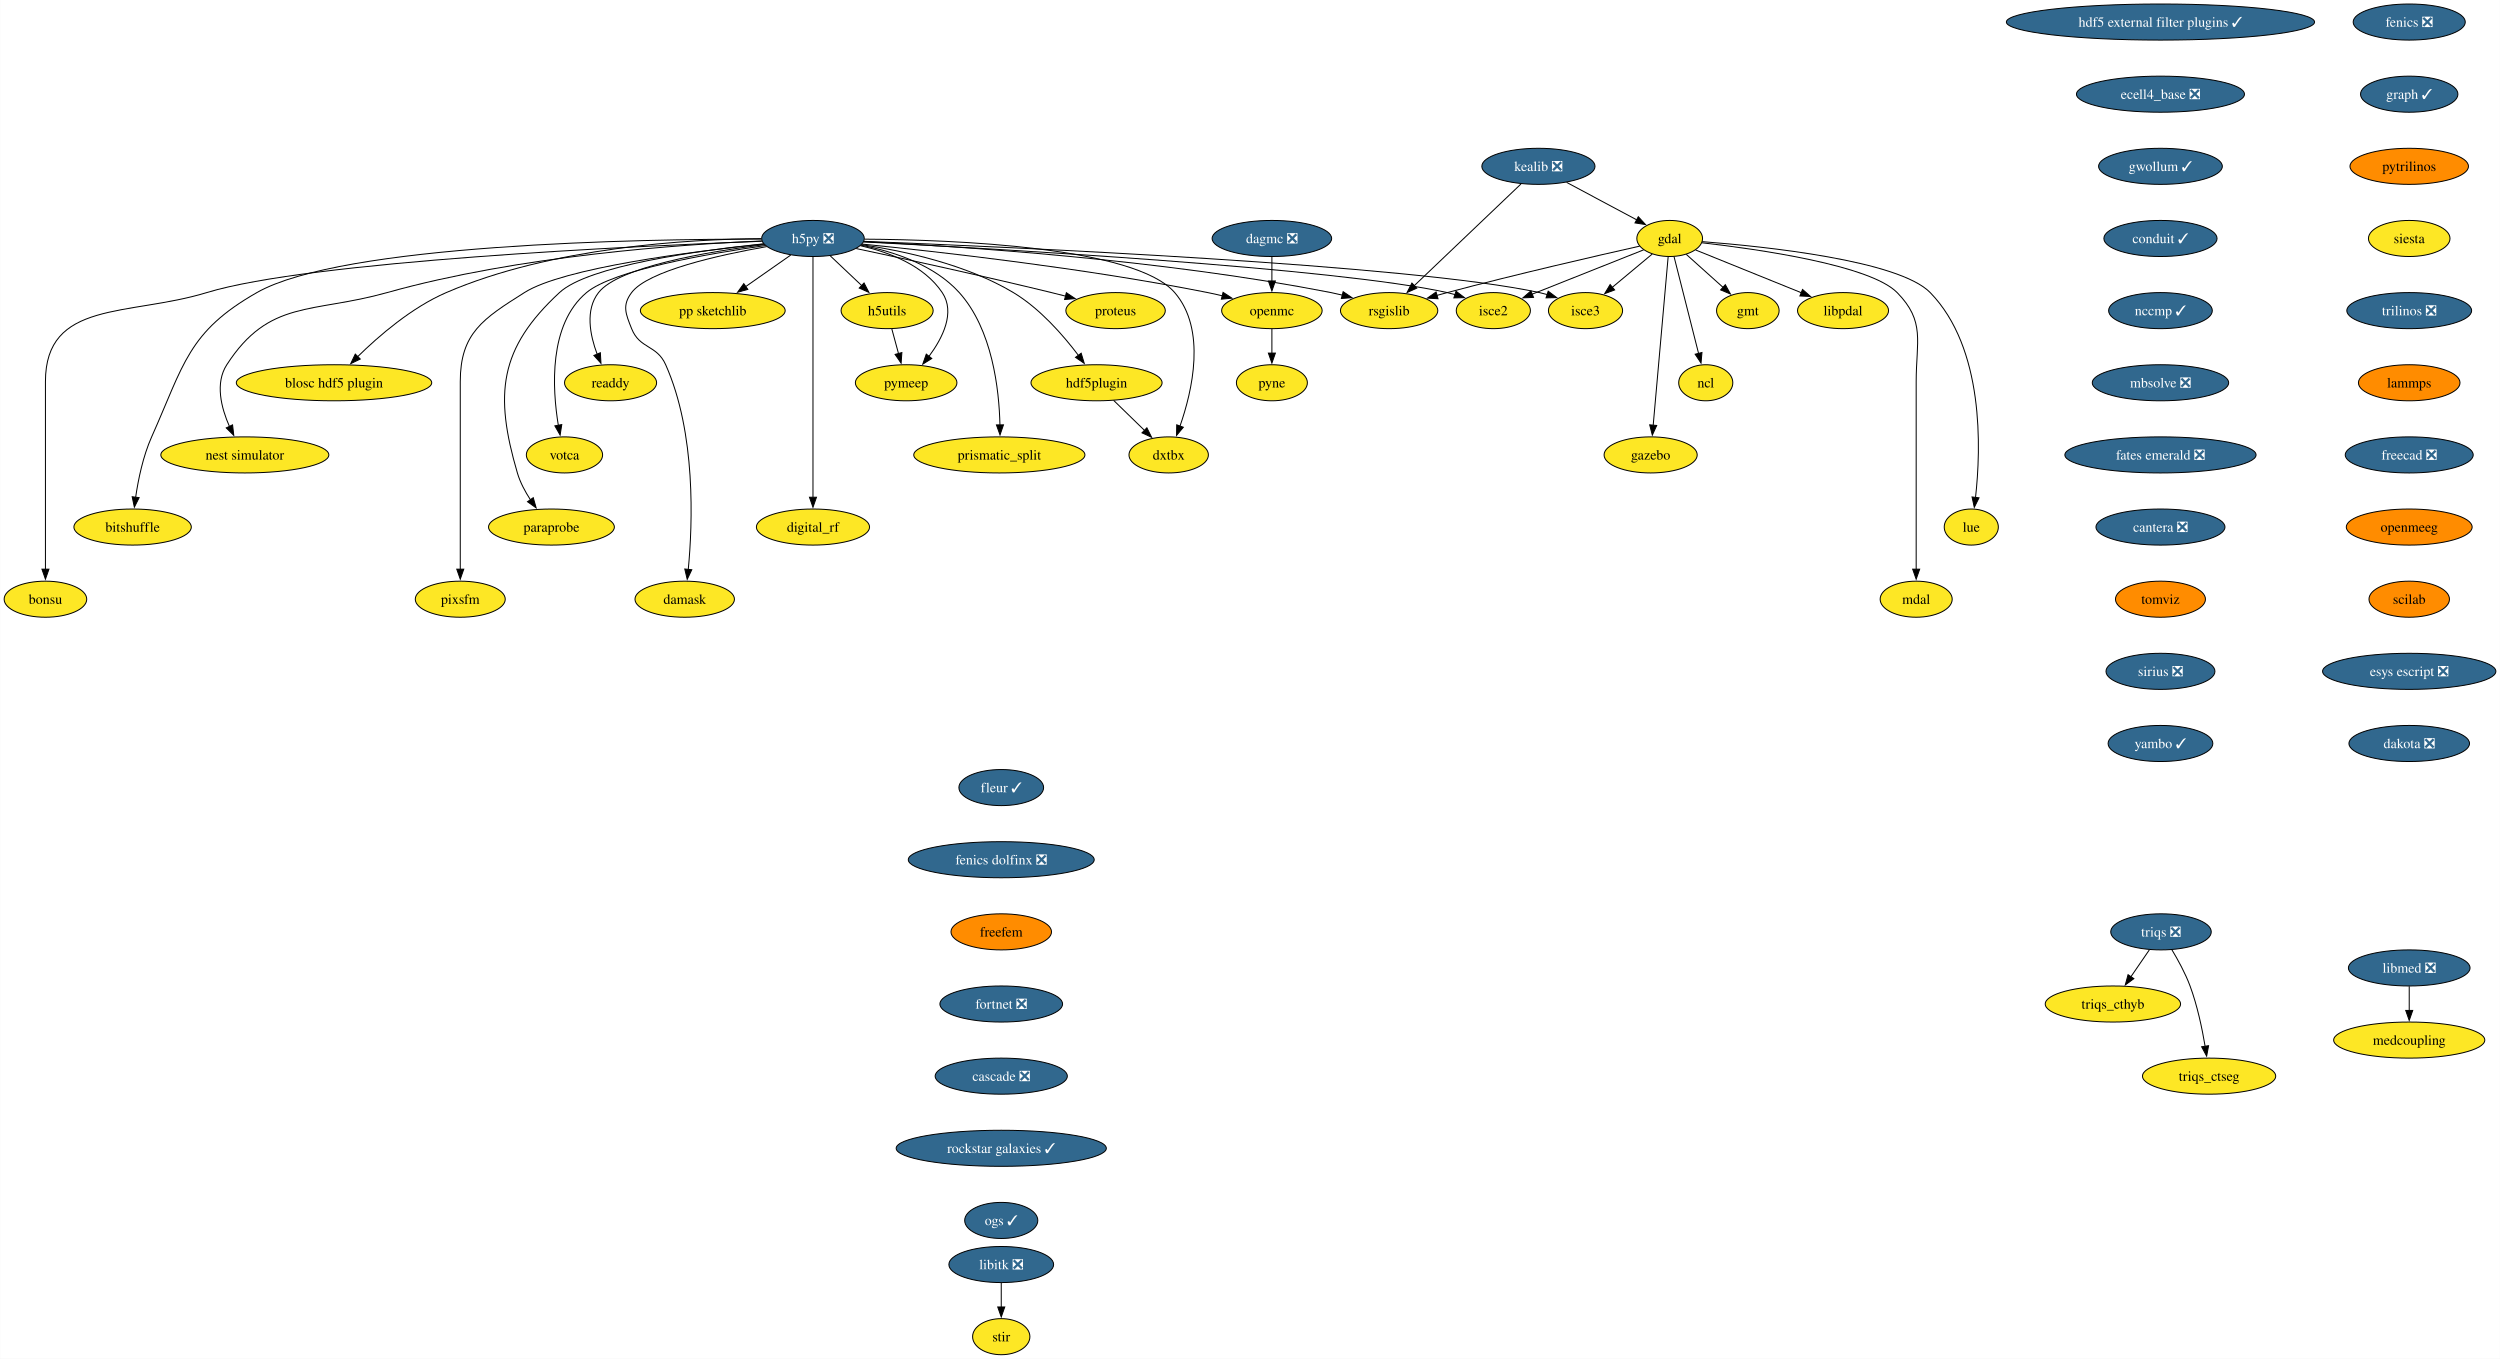
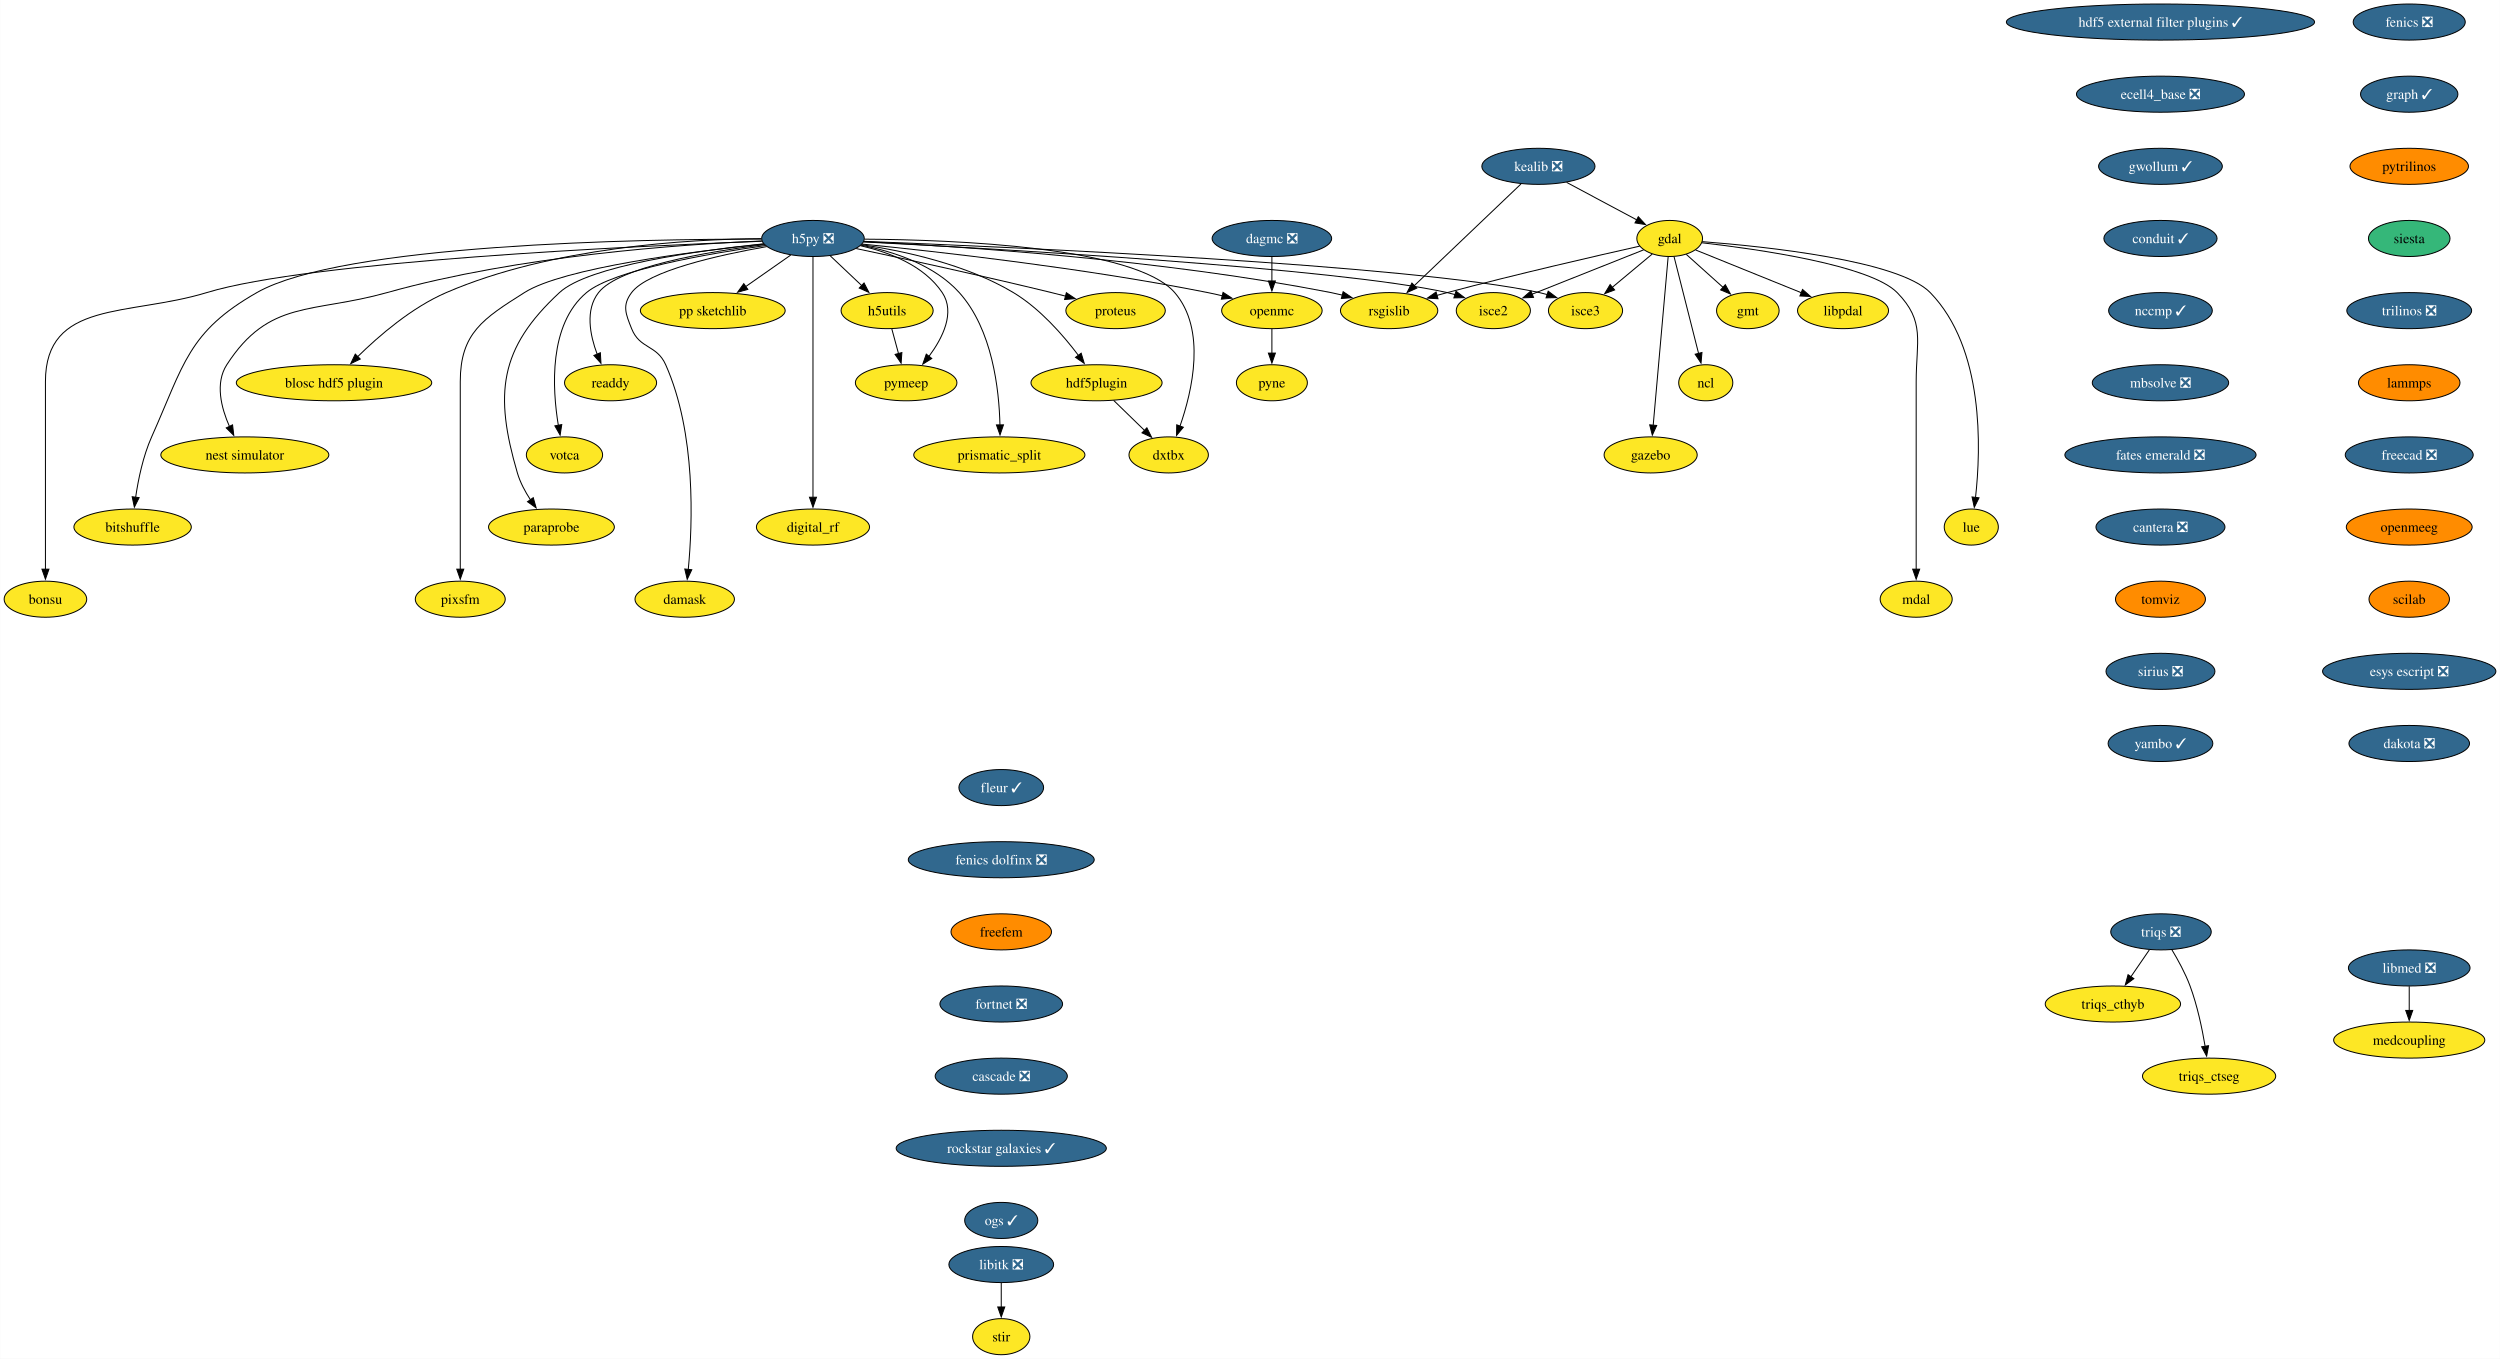
<svg xmlns="http://www.w3.org/2000/svg" xmlns:xlink="http://www.w3.org/1999/xlink" width="2495pt" height="1356pt" viewBox="0.00 0.00 2494.73 1356.00">
  <g id="graph0" class="graph" transform="scale(1 1) rotate(0) translate(4 1352)">
    <polygon fill="white" stroke="none" points="-4,4 -4,-1352 2490.73,-1352 2490.73,4 -4,4" />
    <g id="node1" class="node">
      <g id="a_node1">
        <a xlink:href="https://github.com/conda-forge/fenics-feedstock/pull/233" xlink:title="fenics ❎">
          <ellipse fill="#31688e" stroke="black" cx="2400.27" cy="-1330" rx="55.94" ry="18" />
          <text text-anchor="middle" x="2400.27" y="-1325.33" font-family="Times,serif" font-size="14.00" fill="white">fenics ❎</text>
        </a>
      </g>
    </g>
    <g id="node2" class="node">
      <g id="a_node2">
        <a xlink:href="https://github.com/conda-forge/graph-feedstock/pull/11" xlink:title="graph ✓">
          <ellipse fill="#31688e" stroke="black" cx="2400.27" cy="-1258" rx="48.58" ry="18" />
          <text text-anchor="middle" x="2400.27" y="-1253.33" font-family="Times,serif" font-size="14.00" fill="white">graph ✓</text>
        </a>
      </g>
    </g>
    <g id="node13" class="node">
      <g id="a_node13">
        <a xlink:href="https://github.com/conda-forge/pytrilinos-feedstock" xlink:title="pytrilinos">
          <ellipse fill="#ff8c00" stroke="black" cx="2400.27" cy="-1186" rx="59.1" ry="18" />
          <text text-anchor="middle" x="2400.27" y="-1181.33" font-family="Times,serif" font-size="14.00">pytrilinos</text>
        </a>
      </g>
    </g>
    <g id="node3" class="node">
      <g id="a_node3">
        <a xlink:href="https://github.com/conda-forge/gdal-feedstock" xlink:title="gdal">
          <ellipse fill="#fde725" stroke="black" cx="1662.21" cy="-1114" rx="32.79" ry="18" />
          <text text-anchor="middle" x="1662.21" y="-1109.33" font-family="Times,serif" font-size="14.00">gdal</text>
        </a>
      </g>
    </g>
    <g id="node4" class="node">
      <g id="a_node4">
        <a xlink:href="https://github.com/conda-forge/gmt-feedstock" xlink:title="gmt">
          <ellipse fill="#fde725" stroke="black" cx="1740.21" cy="-1042" rx="31.22" ry="18" />
          <text text-anchor="middle" x="1740.21" y="-1037.33" font-family="Times,serif" font-size="14.00">gmt</text>
        </a>
      </g>
    </g>
    <g id="edge2" class="edge">
      <path fill="none" stroke="black" d="M1678.75,-1098.15C1689.48,-1088.53 1703.64,-1075.82 1715.66,-1065.03" />
      <polygon fill="black" stroke="black" points="1717.73,-1067.88 1722.84,-1058.59 1713.06,-1062.67 1717.73,-1067.88" />
    </g>
    <g id="node5" class="node">
      <g id="a_node5">
        <a xlink:href="https://github.com/conda-forge/ncl-feedstock" xlink:title="ncl">
          <ellipse fill="#fde725" stroke="black" cx="1698.21" cy="-970" rx="27" ry="18" />
          <text text-anchor="middle" x="1698.21" y="-965.33" font-family="Times,serif" font-size="14.00">ncl</text>
        </a>
      </g>
    </g>
    <g id="edge3" class="edge">
      <path fill="none" stroke="black" d="M1666.56,-1095.87C1672.64,-1071.88 1683.76,-1027.99 1691.07,-999.16" />
      <polygon fill="black" stroke="black" points="1694.42,-1000.21 1693.48,-989.66 1687.63,-998.49 1694.42,-1000.21" />
    </g>
    <g id="node6" class="node">
      <g id="a_node6">
        <a xlink:href="https://github.com/conda-forge/rsgislib-feedstock" xlink:title="rsgislib">
          <ellipse fill="#fde725" stroke="black" cx="1382.21" cy="-1042" rx="48.58" ry="18" />
          <text text-anchor="middle" x="1382.21" y="-1037.33" font-family="Times,serif" font-size="14.00">rsgislib</text>
        </a>
      </g>
    </g>
    <g id="edge4" class="edge">
      <path fill="none" stroke="black" d="M1632.29,-1106.36C1589.53,-1096.77 1508.57,-1078.17 1440.21,-1060 1436.87,-1059.11 1433.43,-1058.17 1429.97,-1057.21" />
      <polygon fill="black" stroke="black" points="1430.98,-1053.86 1420.41,-1054.49 1429.07,-1060.59 1430.98,-1053.86" />
    </g>
    <g id="node7" class="node">
      <g id="a_node7">
        <a xlink:href="https://github.com/conda-forge/isce2-feedstock" xlink:title="isce2">
          <ellipse fill="#fde725" stroke="black" cx="1486.21" cy="-1042" rx="37" ry="18" />
          <text text-anchor="middle" x="1486.21" y="-1037.33" font-family="Times,serif" font-size="14.00">isce2</text>
        </a>
      </g>
    </g>
    <g id="edge5" class="edge">
      <path fill="none" stroke="black" d="M1636.24,-1102.67C1606.82,-1090.97 1558.58,-1071.78 1524.76,-1058.33" />
      <polygon fill="black" stroke="black" points="1526.32,-1055.19 1515.74,-1054.74 1523.73,-1061.69 1526.32,-1055.19" />
    </g>
    <g id="node8" class="node">
      <g id="a_node8">
        <a xlink:href="https://github.com/conda-forge/gazebo-feedstock" xlink:title="gazebo">
          <ellipse fill="#fde725" stroke="black" cx="1643.21" cy="-898" rx="46.47" ry="18" />
          <text text-anchor="middle" x="1643.21" y="-893.33" font-family="Times,serif" font-size="14.00">gazebo</text>
        </a>
      </g>
    </g>
    <g id="edge6" class="edge">
      <path fill="none" stroke="black" d="M1660.69,-1095.85C1657.43,-1059.14 1649.75,-972.66 1645.75,-927.53" />
      <polygon fill="black" stroke="black" points="1649.25,-927.39 1644.88,-917.74 1642.27,-928.01 1649.25,-927.39" />
    </g>
    <g id="node9" class="node">
      <g id="a_node9">
        <a xlink:href="https://github.com/conda-forge/lue-feedstock" xlink:title="lue">
          <ellipse fill="#fde725" stroke="black" cx="1963.21" cy="-826" rx="27" ry="18" />
          <text text-anchor="middle" x="1963.21" y="-821.33" font-family="Times,serif" font-size="14.00">lue</text>
        </a>
      </g>
    </g>
    <g id="edge7" class="edge">
      <path fill="none" stroke="black" d="M1694.61,-1110.85C1757.11,-1106.02 1890.96,-1092.1 1922.21,-1060 1976.22,-1004.52 1972.92,-904.39 1967.43,-855.47" />
      <polygon fill="black" stroke="black" points="1970.92,-855.18 1966.2,-845.69 1963.97,-856.05 1970.92,-855.18" />
    </g>
    <g id="node10" class="node">
      <g id="a_node10">
        <a xlink:href="https://github.com/conda-forge/mdal-feedstock" xlink:title="mdal">
          <ellipse fill="#fde725" stroke="black" cx="1908.21" cy="-754" rx="35.95" ry="18" />
          <text text-anchor="middle" x="1908.21" y="-749.33" font-family="Times,serif" font-size="14.00">mdal</text>
        </a>
      </g>
    </g>
    <g id="edge8" class="edge">
      <path fill="none" stroke="black" d="M1694.33,-1109.72C1750.29,-1103.35 1862.29,-1087.44 1889.21,-1060 1917.54,-1031.13 1908.21,-1011.45 1908.21,-971 1908.21,-971 1908.21,-971 1908.21,-897 1908.21,-857.74 1908.21,-812.38 1908.21,-783.69" />
      <polygon fill="black" stroke="black" points="1911.71,-784 1908.21,-774 1904.71,-784 1911.71,-784" />
    </g>
    <g id="node11" class="node">
      <g id="a_node11">
        <a xlink:href="https://github.com/conda-forge/isce3-feedstock" xlink:title="isce3">
          <ellipse fill="#fde725" stroke="black" cx="1578.21" cy="-1042" rx="37" ry="18" />
          <text text-anchor="middle" x="1578.21" y="-1037.33" font-family="Times,serif" font-size="14.00">isce3</text>
        </a>
      </g>
    </g>
    <g id="edge9" class="edge">
      <path fill="none" stroke="black" d="M1644.81,-1098.5C1633.25,-1088.86 1617.86,-1076.04 1604.78,-1065.14" />
      <polygon fill="black" stroke="black" points="1607.26,-1062.65 1597.34,-1058.94 1602.78,-1068.03 1607.26,-1062.65" />
    </g>
    <g id="node12" class="node">
      <g id="a_node12">
        <a xlink:href="https://github.com/conda-forge/libpdal-feedstock" xlink:title="libpdal">
          <ellipse fill="#fde725" stroke="black" cx="1835.21" cy="-1042" rx="45.42" ry="18" />
          <text text-anchor="middle" x="1835.21" y="-1037.33" font-family="Times,serif" font-size="14.00">libpdal</text>
        </a>
      </g>
    </g>
    <g id="edge10" class="edge">
      <path fill="none" stroke="black" d="M1688.11,-1102.52C1715.97,-1091.25 1760.69,-1073.15 1793.52,-1059.87" />
      <polygon fill="black" stroke="black" points="1794.79,-1063.13 1802.75,-1056.13 1792.17,-1056.64 1794.79,-1063.13" />
    </g>
    <g id="node37" class="node">
      <g id="a_node37">
        <a xlink:href="https://github.com/conda-forge/siesta-feedstock" xlink:title="siesta">
-           <ellipse fill="#fde725" stroke="black" cx="2400.27" cy="-1114" rx="40.69" ry="18" />
+           <ellipse fill="#35b779" stroke="black" cx="2400.27" cy="-1114" rx="40.69" ry="18" />
          <text text-anchor="middle" x="2400.27" y="-1109.33" font-family="Times,serif" font-size="14.00">siesta</text>
        </a>
      </g>
    </g>
    <g id="node14" class="node">
      <g id="a_node14">
        <a xlink:href="https://github.com/conda-forge/h5py-feedstock/pull/151" xlink:title="h5py ❎">
          <ellipse fill="#31688e" stroke="black" cx="807.21" cy="-1114" rx="51.21" ry="18" />
          <text text-anchor="middle" x="807.21" y="-1109.33" font-family="Times,serif" font-size="14.00" fill="white">h5py ❎</text>
        </a>
      </g>
    </g>
    <g id="edge12" class="edge">
      <path fill="none" stroke="black" d="M857.94,-1110.88C951.08,-1106.31 1155.32,-1093.12 1324.21,-1060 1327.98,-1059.26 1331.86,-1058.39 1335.74,-1057.43" />
      <polygon fill="black" stroke="black" points="1336.34,-1060.89 1345.11,-1054.94 1334.55,-1054.12 1336.34,-1060.89" />
    </g>
    <g id="edge13" class="edge">
      <path fill="none" stroke="black" d="M857.53,-1110.55C987.02,-1103.95 1329.33,-1084.65 1440.21,-1060 1442.81,-1059.42 1445.45,-1058.73 1448.1,-1057.97" />
      <polygon fill="black" stroke="black" points="1448.97,-1061.37 1457.41,-1054.95 1446.82,-1054.71 1448.97,-1061.37" />
    </g>
    <g id="edge14" class="edge">
      <path fill="none" stroke="black" d="M858.26,-1111.13C1001.18,-1105.61 1403.25,-1087.96 1532.21,-1060 1534.81,-1059.44 1537.46,-1058.76 1540.11,-1058" />
      <polygon fill="black" stroke="black" points="1540.97,-1061.4 1549.42,-1055 1538.83,-1054.74 1540.97,-1061.4" />
    </g>
    <g id="node15" class="node">
      <g id="a_node15">
        <a xlink:href="https://github.com/conda-forge/openmc-feedstock" xlink:title="openmc">
          <ellipse fill="#fde725" stroke="black" cx="1265.21" cy="-1042" rx="50.16" ry="18" />
          <text text-anchor="middle" x="1265.21" y="-1037.33" font-family="Times,serif" font-size="14.00">openmc</text>
        </a>
      </g>
    </g>
    <g id="edge15" class="edge">
      <path fill="none" stroke="black" d="M856.37,-1108.4C931.26,-1100.93 1078.19,-1084.51 1201.21,-1060 1206.04,-1059.04 1211.03,-1057.92 1216.02,-1056.73" />
      <polygon fill="black" stroke="black" points="1216.49,-1060.22 1225.35,-1054.41 1214.8,-1053.43 1216.49,-1060.22" />
    </g>
    <g id="node16" class="node">
      <g id="a_node16">
        <a xlink:href="https://github.com/conda-forge/h5utils-feedstock" xlink:title="h5utils">
          <ellipse fill="#fde725" stroke="black" cx="881.21" cy="-1042" rx="45.95" ry="18" />
          <text text-anchor="middle" x="881.21" y="-1037.33" font-family="Times,serif" font-size="14.00">h5utils</text>
        </a>
      </g>
    </g>
    <g id="edge16" class="edge">
      <path fill="none" stroke="black" d="M824.38,-1096.76C833.72,-1087.93 845.45,-1076.83 855.83,-1067.01" />
      <polygon fill="black" stroke="black" points="858.18,-1069.6 863.04,-1060.19 853.37,-1064.52 858.18,-1069.6" />
    </g>
    <g id="node17" class="node">
      <g id="a_node17">
        <a xlink:href="https://github.com/conda-forge/pymeep-feedstock" xlink:title="pymeep">
          <ellipse fill="#fde725" stroke="black" cx="900.21" cy="-970" rx="50.68" ry="18" />
          <text text-anchor="middle" x="900.21" y="-965.33" font-family="Times,serif" font-size="14.00">pymeep</text>
        </a>
      </g>
    </g>
    <g id="edge17" class="edge">
      <path fill="none" stroke="black" d="M854.55,-1106.8C883.39,-1100.31 918.08,-1087.05 936.21,-1060 949.47,-1040.22 936.72,-1014.8 922.86,-996.19" />
      <polygon fill="black" stroke="black" points="925.77,-994.23 916.8,-988.59 920.3,-998.59 925.77,-994.23" />
    </g>
    <g id="node18" class="node">
      <g id="a_node18">
        <a xlink:href="https://github.com/conda-forge/blosc-hdf5-plugin-feedstock" xlink:title="blosc hdf5 plugin">
          <ellipse fill="#fde725" stroke="black" cx="329.21" cy="-970" rx="97.51" ry="18" />
          <text text-anchor="middle" x="329.21" y="-965.33" font-family="Times,serif" font-size="14.00">blosc hdf5 plugin</text>
        </a>
      </g>
    </g>
    <g id="edge18" class="edge">
      <path fill="none" stroke="black" d="M755.51,-1113.86C682.48,-1113.25 546.28,-1105.37 441.21,-1060 406.74,-1045.12 373.93,-1016.78 352.83,-996.06" />
      <polygon fill="black" stroke="black" points="355.41,-993.69 345.87,-989.06 350.44,-998.62 355.41,-993.69" />
    </g>
    <g id="node19" class="node">
      <g id="a_node19">
        <a xlink:href="https://github.com/conda-forge/nest-simulator-feedstock" xlink:title="nest simulator">
          <ellipse fill="#fde725" stroke="black" cx="240.21" cy="-898" rx="83.83" ry="18" />
          <text text-anchor="middle" x="240.21" y="-893.33" font-family="Times,serif" font-size="14.00">nest simulator</text>
        </a>
      </g>
    </g>
    <g id="edge19" class="edge">
      <path fill="none" stroke="black" d="M756.2,-1111.54C675.43,-1108.13 513.77,-1096.9 382.21,-1060 307.13,-1038.94 264.55,-1053.48 222.21,-988 210.34,-969.63 216.62,-945.03 224.87,-926.34" />
      <polygon fill="black" stroke="black" points="227.96,-928 229.17,-917.48 221.66,-924.95 227.96,-928" />
    </g>
    <g id="node20" class="node">
      <g id="a_node20">
        <a xlink:href="https://github.com/conda-forge/bitshuffle-feedstock" xlink:title="bitshuffle">
          <ellipse fill="#fde725" stroke="black" cx="128.21" cy="-826" rx="58.57" ry="18" />
          <text text-anchor="middle" x="128.21" y="-821.33" font-family="Times,serif" font-size="14.00">bitshuffle</text>
        </a>
      </g>
    </g>
    <g id="edge20" class="edge">
      <path fill="none" stroke="black" d="M755.78,-1113.38C635.07,-1113.44 337.36,-1108.52 252.21,-1060 183.4,-1020.78 179.52,-988.32 147.21,-916 138.64,-896.8 133.84,-873.52 131.22,-855.58" />
      <polygon fill="black" stroke="black" points="134.72,-855.36 129.95,-845.89 127.78,-856.26 134.72,-855.36" />
    </g>
    <g id="node21" class="node">
      <g id="a_node21">
        <a xlink:href="https://github.com/conda-forge/bonsu-feedstock" xlink:title="bonsu">
          <ellipse fill="#fde725" stroke="black" cx="41.21" cy="-754" rx="41.21" ry="18" />
          <text text-anchor="middle" x="41.21" y="-749.33" font-family="Times,serif" font-size="14.00">bonsu</text>
        </a>
      </g>
    </g>
    <g id="edge21" class="edge">
      <path fill="none" stroke="black" d="M756.13,-1111.25C629.77,-1106.48 305.33,-1091.47 202.21,-1060 124.01,-1036.14 41.21,-1052.76 41.21,-971 41.21,-971 41.21,-971 41.21,-897 41.21,-857.74 41.21,-812.38 41.21,-783.69" />
      <polygon fill="black" stroke="black" points="44.71,-784 41.21,-774 37.71,-784 44.71,-784" />
    </g>
    <g id="node22" class="node">
      <g id="a_node22">
        <a xlink:href="https://github.com/conda-forge/proteus-feedstock" xlink:title="proteus">
          <ellipse fill="#fde725" stroke="black" cx="1109.21" cy="-1042" rx="49.63" ry="18" />
          <text text-anchor="middle" x="1109.21" y="-1037.33" font-family="Times,serif" font-size="14.00">proteus</text>
        </a>
      </g>
    </g>
    <g id="edge22" class="edge">
      <path fill="none" stroke="black" d="M850.33,-1103.95C898.1,-1093.79 977.36,-1076.56 1045.21,-1060 1049.8,-1058.88 1054.56,-1057.68 1059.32,-1056.46" />
      <polygon fill="black" stroke="black" points="1060.09,-1059.88 1068.89,-1053.97 1058.33,-1053.1 1060.09,-1059.88" />
    </g>
    <g id="node23" class="node">
      <g id="a_node23">
        <a xlink:href="https://github.com/conda-forge/hdf5plugin-feedstock" xlink:title="hdf5plugin">
          <ellipse fill="#fde725" stroke="black" cx="1090.21" cy="-970" rx="65.41" ry="18" />
          <text text-anchor="middle" x="1090.21" y="-965.33" font-family="Times,serif" font-size="14.00">hdf5plugin</text>
        </a>
      </g>
    </g>
    <g id="edge23" class="edge">
      <path fill="none" stroke="black" d="M855.81,-1107.82C898.24,-1101.57 960.22,-1088.15 1007.21,-1060 1033.69,-1044.14 1056.98,-1017.4 1072.1,-997.36" />
      <polygon fill="black" stroke="black" points="1074.87,-999.5 1077.94,-989.36 1069.22,-995.36 1074.87,-999.5" />
    </g>
    <g id="node24" class="node">
      <g id="a_node24">
        <a xlink:href="https://github.com/conda-forge/prismatic_split-feedstock" xlink:title="prismatic_split">
          <ellipse fill="#fde725" stroke="black" cx="993.21" cy="-898" rx="85.41" ry="18" />
          <text text-anchor="middle" x="993.21" y="-893.33" font-family="Times,serif" font-size="14.00">prismatic_split</text>
        </a>
      </g>
    </g>
    <g id="edge24" class="edge">
      <path fill="none" stroke="black" d="M855.11,-1107.36C887.24,-1101.09 928.13,-1087.85 953.21,-1060 986.31,-1023.24 993,-963.34 993.82,-927.89" />
      <polygon fill="black" stroke="black" points="997.32,-927.99 993.89,-917.96 990.32,-927.94 997.32,-927.99" />
    </g>
    <g id="node25" class="node">
      <g id="a_node25">
        <a xlink:href="https://github.com/conda-forge/digital_rf-feedstock" xlink:title="digital_rf">
          <ellipse fill="#fde725" stroke="black" cx="807.21" cy="-826" rx="56.47" ry="18" />
          <text text-anchor="middle" x="807.21" y="-821.33" font-family="Times,serif" font-size="14.00">digital_rf</text>
        </a>
      </g>
    </g>
    <g id="edge25" class="edge">
      <path fill="none" stroke="black" d="M807.21,-1095.54C807.21,-1047.76 807.21,-914.51 807.21,-855.61" />
      <polygon fill="black" stroke="black" points="810.71,-855.75 807.21,-845.75 803.71,-855.75 810.71,-855.75" />
    </g>
    <g id="node26" class="node">
      <g id="a_node26">
        <a xlink:href="https://github.com/conda-forge/damask-feedstock" xlink:title="damask">
          <ellipse fill="#fde725" stroke="black" cx="679.21" cy="-754" rx="49.63" ry="18" />
          <text text-anchor="middle" x="679.21" y="-749.33" font-family="Times,serif" font-size="14.00">damask</text>
        </a>
      </g>
    </g>
    <g id="edge26" class="edge">
      <path fill="none" stroke="black" d="M761,-1105.87C712.92,-1097.39 642.41,-1081.62 626.21,-1060 616.62,-1047.19 620.3,-1038.87 626.21,-1024 634.34,-1003.55 651.26,-1008.1 660.21,-988 690.62,-919.74 687.12,-829.14 682.75,-783.65" />
      <polygon fill="black" stroke="black" points="686.25,-783.41 681.71,-773.83 679.29,-784.14 686.25,-783.41" />
    </g>
    <g id="node27" class="node">
      <g id="a_node27">
        <a xlink:href="https://github.com/conda-forge/pp-sketchlib-feedstock" xlink:title="pp sketchlib">
          <ellipse fill="#fde725" stroke="black" cx="707.21" cy="-1042" rx="72.25" ry="18" />
          <text text-anchor="middle" x="707.21" y="-1037.33" font-family="Times,serif" font-size="14.00">pp sketchlib</text>
        </a>
      </g>
    </g>
    <g id="edge27" class="edge">
      <path fill="none" stroke="black" d="M785.02,-1097.46C771.8,-1088.21 754.79,-1076.3 740.04,-1065.98" />
      <polygon fill="black" stroke="black" points="742.18,-1063.2 731.98,-1060.34 738.16,-1068.94 742.18,-1063.2" />
    </g>
    <g id="node28" class="node">
      <g id="a_node28">
        <a xlink:href="https://github.com/conda-forge/readdy-feedstock" xlink:title="readdy">
          <ellipse fill="#fde725" stroke="black" cx="605.21" cy="-970" rx="45.95" ry="18" />
          <text text-anchor="middle" x="605.21" y="-965.33" font-family="Times,serif" font-size="14.00">readdy</text>
        </a>
      </g>
    </g>
    <g id="edge28" class="edge">
      <path fill="none" stroke="black" d="M758.77,-1107.87C702.09,-1100.76 613.38,-1085.77 593.21,-1060 579.72,-1042.76 584.64,-1017.65 591.84,-998.49" />
      <polygon fill="black" stroke="black" points="595.01,-999.98 595.63,-989.4 588.55,-997.28 595.01,-999.98" />
    </g>
    <g id="node29" class="node">
      <g id="a_node29">
        <a xlink:href="https://github.com/conda-forge/votca-feedstock" xlink:title="votca">
          <ellipse fill="#fde725" stroke="black" cx="559.21" cy="-898" rx="38.06" ry="18" />
          <text text-anchor="middle" x="559.21" y="-893.33" font-family="Times,serif" font-size="14.00">votca</text>
        </a>
      </g>
    </g>
    <g id="edge29" class="edge">
      <path fill="none" stroke="black" d="M759.52,-1106.92C701.48,-1098.67 607.9,-1082.35 581.21,-1060 543.26,-1028.21 547,-964.34 553.11,-927.31" />
      <polygon fill="black" stroke="black" points="556.5,-928.27 554.86,-917.8 549.61,-927 556.5,-928.27" />
    </g>
    <g id="node30" class="node">
      <g id="a_node30">
        <a xlink:href="https://github.com/conda-forge/dxtbx-feedstock" xlink:title="dxtbx">
          <ellipse fill="#fde725" stroke="black" cx="1162.21" cy="-898" rx="39.63" ry="18" />
          <text text-anchor="middle" x="1162.21" y="-893.33" font-family="Times,serif" font-size="14.00">dxtbx</text>
        </a>
      </g>
    </g>
    <g id="edge30" class="edge">
      <path fill="none" stroke="black" d="M858.62,-1113.33C948.6,-1112.69 1128.82,-1105.6 1168.21,-1060 1200.06,-1023.14 1185.8,-961.92 1173.43,-926.54" />
      <polygon fill="black" stroke="black" points="1176.81,-925.61 1170.06,-917.45 1170.25,-928.04 1176.81,-925.61" />
    </g>
    <g id="node31" class="node">
      <g id="a_node31">
        <a xlink:href="https://github.com/conda-forge/paraprobe-feedstock" xlink:title="paraprobe">
          <ellipse fill="#fde725" stroke="black" cx="546.21" cy="-826" rx="62.78" ry="18" />
          <text text-anchor="middle" x="546.21" y="-821.33" font-family="Times,serif" font-size="14.00">paraprobe</text>
        </a>
      </g>
    </g>
    <g id="edge31" class="edge">
      <path fill="none" stroke="black" d="M757.85,-1108.65C692.84,-1101.94 583.32,-1086.94 554.21,-1060 493.92,-1004.2 489.1,-958.83 512.21,-880 514.97,-870.6 519.96,-861.29 525.28,-853.16" />
      <polygon fill="black" stroke="black" points="528.04,-855.32 530.94,-845.13 522.32,-851.29 528.04,-855.32" />
    </g>
    <g id="node32" class="node">
      <g id="a_node32">
        <a xlink:href="https://github.com/conda-forge/pixsfm-feedstock" xlink:title="pixsfm">
          <ellipse fill="#fde725" stroke="black" cx="455.21" cy="-754" rx="44.9" ry="18" />
          <text text-anchor="middle" x="455.21" y="-749.33" font-family="Times,serif" font-size="14.00">pixsfm</text>
        </a>
      </g>
    </g>
    <g id="edge32" class="edge">
      <path fill="none" stroke="black" d="M758.14,-1108.42C686.66,-1101.01 558.19,-1084.69 519.21,-1060 478.06,-1033.93 455.21,-1019.72 455.21,-971 455.21,-971 455.21,-971 455.21,-897 455.21,-857.74 455.21,-812.38 455.21,-783.69" />
      <polygon fill="black" stroke="black" points="458.71,-784 455.21,-774 451.71,-784 458.71,-784" />
    </g>
    <g id="node33" class="node">
      <g id="a_node33">
        <a xlink:href="https://github.com/conda-forge/pyne-feedstock" xlink:title="pyne">
          <ellipse fill="#fde725" stroke="black" cx="1265.21" cy="-970" rx="35.42" ry="18" />
          <text text-anchor="middle" x="1265.21" y="-965.33" font-family="Times,serif" font-size="14.00">pyne</text>
        </a>
      </g>
    </g>
    <g id="edge33" class="edge">
      <path fill="none" stroke="black" d="M1265.21,-1023.7C1265.21,-1016.41 1265.21,-1007.73 1265.21,-999.54" />
      <polygon fill="black" stroke="black" points="1268.71,-999.62 1265.21,-989.62 1261.71,-999.62 1268.71,-999.62" />
    </g>
    <g id="edge34" class="edge">
      <path fill="none" stroke="black" d="M885.91,-1023.7C887.93,-1016.24 890.35,-1007.32 892.62,-998.97" />
      <polygon fill="black" stroke="black" points="895.93,-1000.13 895.17,-989.57 889.18,-998.3 895.93,-1000.13" />
    </g>
    <g id="edge35" class="edge">
      <path fill="none" stroke="black" d="M1107.28,-952.41C1116.5,-943.44 1128.05,-932.21 1138.17,-922.37" />
      <polygon fill="black" stroke="black" points="1140.44,-925.05 1145.17,-915.57 1135.56,-920.03 1140.44,-925.05" />
    </g>
    <g id="node34" class="node">
      <g id="a_node34">
        <a xlink:href="https://github.com/conda-forge/kealib-feedstock/pull/65" xlink:title="kealib ❎">
          <ellipse fill="#31688e" stroke="black" cx="1531.21" cy="-1186" rx="56.47" ry="18" />
          <text text-anchor="middle" x="1531.21" y="-1181.33" font-family="Times,serif" font-size="14.00" fill="white">kealib ❎</text>
        </a>
      </g>
    </g>
    <g id="edge36" class="edge">
      <path fill="none" stroke="black" d="M1559.32,-1169.98C1579.86,-1159 1607.79,-1144.08 1629.36,-1132.55" />
      <polygon fill="black" stroke="black" points="1630.88,-1135.71 1638.05,-1127.91 1627.58,-1129.54 1630.88,-1135.71" />
    </g>
    <g id="edge37" class="edge">
      <path fill="none" stroke="black" d="M1513.83,-1168.43C1487.45,-1143.29 1437.18,-1095.38 1406.98,-1066.6" />
      <polygon fill="black" stroke="black" points="1409.78,-1064.44 1400.12,-1060.07 1404.95,-1069.5 1409.78,-1064.44" />
    </g>
    <g id="node35" class="node">
      <g id="a_node35">
        <a xlink:href="https://github.com/conda-forge/libitk-feedstock/pull/99" xlink:title="libitk ❎">
          <ellipse fill="#31688e" stroke="black" cx="995.11" cy="-90" rx="52.26" ry="18" />
          <text text-anchor="middle" x="995.11" y="-85.33" font-family="Times,serif" font-size="14.00" fill="white">libitk ❎</text>
        </a>
      </g>
    </g>
    <g id="node36" class="node">
      <g id="a_node36">
        <a xlink:href="https://github.com/conda-forge/stir-feedstock" xlink:title="stir">
          <ellipse fill="#fde725" stroke="black" cx="995.11" cy="-18" rx="28.59" ry="18" />
          <text text-anchor="middle" x="995.11" y="-13.32" font-family="Times,serif" font-size="14.00">stir</text>
        </a>
      </g>
    </g>
    <g id="edge38" class="edge">
      <path fill="none" stroke="black" d="M995.11,-71.7C995.11,-64.41 995.11,-55.73 995.11,-47.54" />
      <polygon fill="black" stroke="black" points="998.61,-47.62 995.11,-37.62 991.61,-47.62 998.61,-47.62" />
    </g>
    <g id="node38" class="node">
      <g id="a_node38">
        <a xlink:href="https://github.com/conda-forge/trilinos-feedstock/pull/48" xlink:title="trilinos ❎">
          <ellipse fill="#31688e" stroke="black" cx="2400.27" cy="-1042" rx="62.26" ry="18" />
          <text text-anchor="middle" x="2400.27" y="-1037.33" font-family="Times,serif" font-size="14.00" fill="white">trilinos ❎</text>
        </a>
      </g>
    </g>
    <g id="node41" class="node">
      <g id="a_node41">
        <a xlink:href="https://github.com/conda-forge/lammps-feedstock" xlink:title="lammps">
          <ellipse fill="#ff8c00" stroke="black" cx="2400.27" cy="-970" rx="50.68" ry="18" />
          <text text-anchor="middle" x="2400.27" y="-965.33" font-family="Times,serif" font-size="14.00">lammps</text>
        </a>
      </g>
    </g>
    <g id="node39" class="node">
      <g id="a_node39">
        <a xlink:href="https://github.com/conda-forge/libmed-feedstock/pull/69" xlink:title="libmed ❎">
          <ellipse fill="#31688e" stroke="black" cx="2400.27" cy="-386" rx="60.68" ry="18" />
          <text text-anchor="middle" x="2400.27" y="-381.32" font-family="Times,serif" font-size="14.00" fill="white">libmed ❎</text>
        </a>
      </g>
    </g>
    <g id="node40" class="node">
      <g id="a_node40">
        <a xlink:href="https://github.com/conda-forge/medcoupling-feedstock" xlink:title="medcoupling">
          <ellipse fill="#fde725" stroke="black" cx="2400.27" cy="-314" rx="75.41" ry="18" />
          <text text-anchor="middle" x="2400.27" y="-309.32" font-family="Times,serif" font-size="14.00">medcoupling</text>
        </a>
      </g>
    </g>
    <g id="edge41" class="edge">
      <path fill="none" stroke="black" d="M2400.27,-367.7C2400.27,-360.41 2400.27,-351.73 2400.27,-343.54" />
      <polygon fill="black" stroke="black" points="2403.77,-343.62 2400.27,-333.62 2396.77,-343.62 2403.77,-343.62" />
    </g>
    <g id="node42" class="node">
      <g id="a_node42">
        <a xlink:href="https://github.com/conda-forge/freecad-feedstock/pull/128" xlink:title="freecad ❎">
          <ellipse fill="#31688e" stroke="black" cx="2400.27" cy="-898" rx="63.84" ry="18" />
          <text text-anchor="middle" x="2400.27" y="-893.33" font-family="Times,serif" font-size="14.00" fill="white">freecad ❎</text>
        </a>
      </g>
    </g>
    <g id="node43" class="node">
      <g id="a_node43">
        <a xlink:href="https://github.com/conda-forge/openmeeg-feedstock" xlink:title="openmeeg">
          <ellipse fill="#ff8c00" stroke="black" cx="2400.27" cy="-826" rx="62.78" ry="18" />
          <text text-anchor="middle" x="2400.27" y="-821.33" font-family="Times,serif" font-size="14.00">openmeeg</text>
        </a>
      </g>
    </g>
    <g id="node44" class="node">
      <g id="a_node44">
        <a xlink:href="https://github.com/conda-forge/scilab-feedstock" xlink:title="scilab">
          <ellipse fill="#ff8c00" stroke="black" cx="2400.27" cy="-754" rx="40.16" ry="18" />
          <text text-anchor="middle" x="2400.27" y="-749.33" font-family="Times,serif" font-size="14.00">scilab</text>
        </a>
      </g>
    </g>
    <g id="node45" class="node">
      <g id="a_node45">
        <a xlink:href="https://github.com/conda-forge/esys-escript-feedstock/pull/76" xlink:title="esys escript ❎">
          <ellipse fill="#31688e" stroke="black" cx="2400.27" cy="-682" rx="86.46" ry="18" />
          <text text-anchor="middle" x="2400.27" y="-677.33" font-family="Times,serif" font-size="14.00" fill="white">esys escript ❎</text>
        </a>
      </g>
    </g>
    <g id="node46" class="node">
      <g id="a_node46">
        <a xlink:href="https://github.com/conda-forge/dakota-feedstock/pull/52" xlink:title="dakota ❎">
          <ellipse fill="#31688e" stroke="black" cx="2400.27" cy="-610" rx="60.15" ry="18" />
          <text text-anchor="middle" x="2400.27" y="-605.33" font-family="Times,serif" font-size="14.00" fill="white">dakota ❎</text>
        </a>
      </g>
    </g>
    <g id="node47" class="node">
      <g id="a_node47">
        <a xlink:href="https://github.com/conda-forge/triqs-feedstock/pull/72" xlink:title="triqs ❎">
          <ellipse fill="#31688e" stroke="black" cx="2152.54" cy="-422" rx="50.16" ry="18" />
          <text text-anchor="middle" x="2152.54" y="-417.32" font-family="Times,serif" font-size="14.00" fill="white">triqs ❎</text>
        </a>
      </g>
    </g>
    <g id="node48" class="node">
      <g id="a_node48">
        <a xlink:href="https://github.com/conda-forge/triqs_cthyb-feedstock" xlink:title="triqs_cthyb">
          <ellipse fill="#fde725" stroke="black" cx="2104.54" cy="-350" rx="67.52" ry="18" />
          <text text-anchor="middle" x="2104.54" y="-345.32" font-family="Times,serif" font-size="14.00">triqs_cthyb</text>
        </a>
      </g>
    </g>
    <g id="edge48" class="edge">
      <path fill="none" stroke="black" d="M2140.92,-404.05C2135.38,-395.97 2128.62,-386.12 2122.44,-377.11" />
      <polygon fill="black" stroke="black" points="2125.45,-375.31 2116.91,-369.04 2119.68,-379.26 2125.45,-375.31" />
    </g>
    <g id="node49" class="node">
      <g id="a_node49">
        <a xlink:href="https://github.com/conda-forge/triqs_ctseg-feedstock" xlink:title="triqs_ctseg">
          <ellipse fill="#fde725" stroke="black" cx="2200.54" cy="-278" rx="66.47" ry="18" />
          <text text-anchor="middle" x="2200.54" y="-273.32" font-family="Times,serif" font-size="14.00">triqs_ctseg</text>
        </a>
      </g>
    </g>
    <g id="edge49" class="edge">
      <path fill="none" stroke="black" d="M2163.25,-404.41C2169.39,-394.25 2176.79,-380.78 2181.54,-368 2188.78,-348.5 2193.59,-325.53 2196.57,-307.8" />
      <polygon fill="black" stroke="black" points="2200.02,-308.4 2198.1,-297.98 2193.1,-307.32 2200.02,-308.4" />
    </g>
    <g id="node50" class="node">
      <g id="a_node50">
        <a xlink:href="https://github.com/conda-forge/hdf5-external-filter-plugins-feedstock/pull/23" xlink:title="hdf5 external filter plugins ✓">
          <ellipse fill="#31688e" stroke="black" cx="2152.01" cy="-1330" rx="153.8" ry="18" />
          <text text-anchor="middle" x="2152.01" y="-1325.33" font-family="Times,serif" font-size="14.00" fill="white">hdf5 external filter plugins ✓</text>
        </a>
      </g>
    </g>
    <g id="node51" class="node">
      <g id="a_node51">
        <a xlink:href="https://github.com/conda-forge/ecell4_base-feedstock/pull/32" xlink:title="ecell4_base ❎">
          <ellipse fill="#31688e" stroke="black" cx="2152.01" cy="-1258" rx="83.83" ry="18" />
          <text text-anchor="middle" x="2152.01" y="-1253.33" font-family="Times,serif" font-size="14.00" fill="white">ecell4_base ❎</text>
        </a>
      </g>
    </g>
    <g id="node52" class="node">
      <g id="a_node52">
        <a xlink:href="https://github.com/conda-forge/gwollum-feedstock/pull/61" xlink:title="gwollum ✓">
          <ellipse fill="#31688e" stroke="black" cx="2152.01" cy="-1186" rx="61.73" ry="18" />
          <text text-anchor="middle" x="2152.01" y="-1181.33" font-family="Times,serif" font-size="14.00" fill="white">gwollum ✓</text>
        </a>
      </g>
    </g>
    <g id="node53" class="node">
      <g id="a_node53">
        <a xlink:href="https://github.com/conda-forge/conduit-feedstock/pull/47" xlink:title="conduit ✓">
          <ellipse fill="#31688e" stroke="black" cx="2152.01" cy="-1114" rx="56.47" ry="18" />
          <text text-anchor="middle" x="2152.01" y="-1109.33" font-family="Times,serif" font-size="14.00" fill="white">conduit ✓</text>
        </a>
      </g>
    </g>
    <g id="node54" class="node">
      <g id="a_node54">
        <a xlink:href="https://github.com/conda-forge/nccmp-feedstock/pull/20" xlink:title="nccmp ✓">
          <ellipse fill="#31688e" stroke="black" cx="2152.01" cy="-1042" rx="51.74" ry="18" />
          <text text-anchor="middle" x="2152.01" y="-1037.33" font-family="Times,serif" font-size="14.00" fill="white">nccmp ✓</text>
        </a>
      </g>
    </g>
    <g id="node56" class="node">
      <g id="a_node56">
        <a xlink:href="https://github.com/conda-forge/mbsolve-feedstock/pull/19" xlink:title="mbsolve ❎">
          <ellipse fill="#31688e" stroke="black" cx="2152.01" cy="-970" rx="68.04" ry="18" />
          <text text-anchor="middle" x="2152.01" y="-965.33" font-family="Times,serif" font-size="14.00" fill="white">mbsolve ❎</text>
        </a>
      </g>
    </g>
    <g id="node55" class="node">
      <g id="a_node55">
        <a xlink:href="https://github.com/conda-forge/dagmc-feedstock/pull/31" xlink:title="dagmc ❎">
          <ellipse fill="#31688e" stroke="black" cx="1265.21" cy="-1114" rx="59.63" ry="18" />
          <text text-anchor="middle" x="1265.21" y="-1109.33" font-family="Times,serif" font-size="14.00" fill="white">dagmc ❎</text>
        </a>
      </g>
    </g>
    <g id="edge54" class="edge">
      <path fill="none" stroke="black" d="M1265.21,-1095.7C1265.21,-1088.41 1265.21,-1079.73 1265.21,-1071.54" />
      <polygon fill="black" stroke="black" points="1268.71,-1071.62 1265.21,-1061.62 1261.71,-1071.62 1268.71,-1071.62" />
    </g>
    <g id="node57" class="node">
      <g id="a_node57">
        <a xlink:href="https://github.com/conda-forge/fates-emerald-feedstock/pull/20" xlink:title="fates emerald ❎">
          <ellipse fill="#31688e" stroke="black" cx="2152.01" cy="-898" rx="95.4" ry="18" />
          <text text-anchor="middle" x="2152.01" y="-893.33" font-family="Times,serif" font-size="14.00" fill="white">fates emerald ❎</text>
        </a>
      </g>
    </g>
    <g id="node58" class="node">
      <g id="a_node58">
        <a xlink:href="https://github.com/conda-forge/cantera-feedstock/pull/44" xlink:title="cantera ❎">
          <ellipse fill="#31688e" stroke="black" cx="2152.01" cy="-826" rx="64.36" ry="18" />
          <text text-anchor="middle" x="2152.01" y="-821.33" font-family="Times,serif" font-size="14.00" fill="white">cantera ❎</text>
        </a>
      </g>
    </g>
    <g id="node59" class="node">
      <g id="a_node59">
        <a xlink:href="https://github.com/conda-forge/tomviz-feedstock" xlink:title="tomviz">
          <ellipse fill="#ff8c00" stroke="black" cx="2152.01" cy="-754" rx="44.9" ry="18" />
          <text text-anchor="middle" x="2152.01" y="-749.33" font-family="Times,serif" font-size="14.00">tomviz</text>
        </a>
      </g>
    </g>
    <g id="node60" class="node">
      <g id="a_node60">
        <a xlink:href="https://github.com/conda-forge/sirius-feedstock/pull/33" xlink:title="sirius ❎">
          <ellipse fill="#31688e" stroke="black" cx="2152.01" cy="-682" rx="54.36" ry="18" />
          <text text-anchor="middle" x="2152.01" y="-677.33" font-family="Times,serif" font-size="14.00" fill="white">sirius ❎</text>
        </a>
      </g>
    </g>
    <g id="node61" class="node">
      <g id="a_node61">
        <a xlink:href="https://github.com/conda-forge/yambo-feedstock/pull/33" xlink:title="yambo ✓">
          <ellipse fill="#31688e" stroke="black" cx="2152.01" cy="-610" rx="52.26" ry="18" />
          <text text-anchor="middle" x="2152.01" y="-605.33" font-family="Times,serif" font-size="14.00" fill="white">yambo ✓</text>
        </a>
      </g>
    </g>
    <g id="node62" class="node">
      <g id="a_node62">
        <a xlink:href="https://github.com/conda-forge/fleur-feedstock/pull/21" xlink:title="fleur ✓">
          <ellipse fill="#31688e" stroke="black" cx="995.11" cy="-566" rx="42.26" ry="18" />
          <text text-anchor="middle" x="995.11" y="-561.33" font-family="Times,serif" font-size="14.00" fill="white">fleur ✓</text>
        </a>
      </g>
    </g>
    <g id="node63" class="node">
      <g id="a_node63">
        <a xlink:href="https://github.com/conda-forge/fenics-dolfinx-feedstock/pull/89" xlink:title="fenics dolfinx ❎">
          <ellipse fill="#31688e" stroke="black" cx="995.11" cy="-494" rx="92.77" ry="18" />
          <text text-anchor="middle" x="995.11" y="-489.32" font-family="Times,serif" font-size="14.00" fill="white">fenics dolfinx ❎</text>
        </a>
      </g>
    </g>
    <g id="node64" class="node">
      <g id="a_node64">
        <a xlink:href="https://github.com/conda-forge/freefem-feedstock" xlink:title="freefem">
          <ellipse fill="#ff8c00" stroke="black" cx="995.11" cy="-422" rx="50.16" ry="18" />
          <text text-anchor="middle" x="995.11" y="-417.32" font-family="Times,serif" font-size="14.00">freefem</text>
        </a>
      </g>
    </g>
    <g id="node65" class="node">
      <g id="a_node65">
        <a xlink:href="https://github.com/conda-forge/fortnet-feedstock/pull/8" xlink:title="fortnet ❎">
          <ellipse fill="#31688e" stroke="black" cx="995.11" cy="-350" rx="61.2" ry="18" />
          <text text-anchor="middle" x="995.11" y="-345.32" font-family="Times,serif" font-size="14.00" fill="white">fortnet ❎</text>
        </a>
      </g>
    </g>
    <g id="node66" class="node">
      <g id="a_node66">
        <a xlink:href="https://github.com/conda-forge/cascade-feedstock/pull/25" xlink:title="cascade ❎">
          <ellipse fill="#31688e" stroke="black" cx="995.11" cy="-278" rx="65.94" ry="18" />
          <text text-anchor="middle" x="995.11" y="-273.32" font-family="Times,serif" font-size="14.00" fill="white">cascade ❎</text>
        </a>
      </g>
    </g>
    <g id="node67" class="node">
      <g id="a_node67">
        <a xlink:href="https://github.com/conda-forge/rockstar-galaxies-feedstock/pull/4" xlink:title="rockstar galaxies ✓">
          <ellipse fill="#31688e" stroke="black" cx="995.11" cy="-206" rx="104.87" ry="18" />
          <text text-anchor="middle" x="995.11" y="-201.33" font-family="Times,serif" font-size="14.00" fill="white">rockstar galaxies ✓</text>
        </a>
      </g>
    </g>
    <g id="node68" class="node">
      <g id="a_node68">
        <a xlink:href="https://github.com/conda-forge/ogs-feedstock/pull/2" xlink:title="ogs ✓">
          <ellipse fill="#31688e" stroke="black" cx="995.11" cy="-134" rx="36.48" ry="18" />
          <text text-anchor="middle" x="995.11" y="-129.32" font-family="Times,serif" font-size="14.00" fill="white">ogs ✓</text>
        </a>
      </g>
    </g>
  </g>
</svg>
